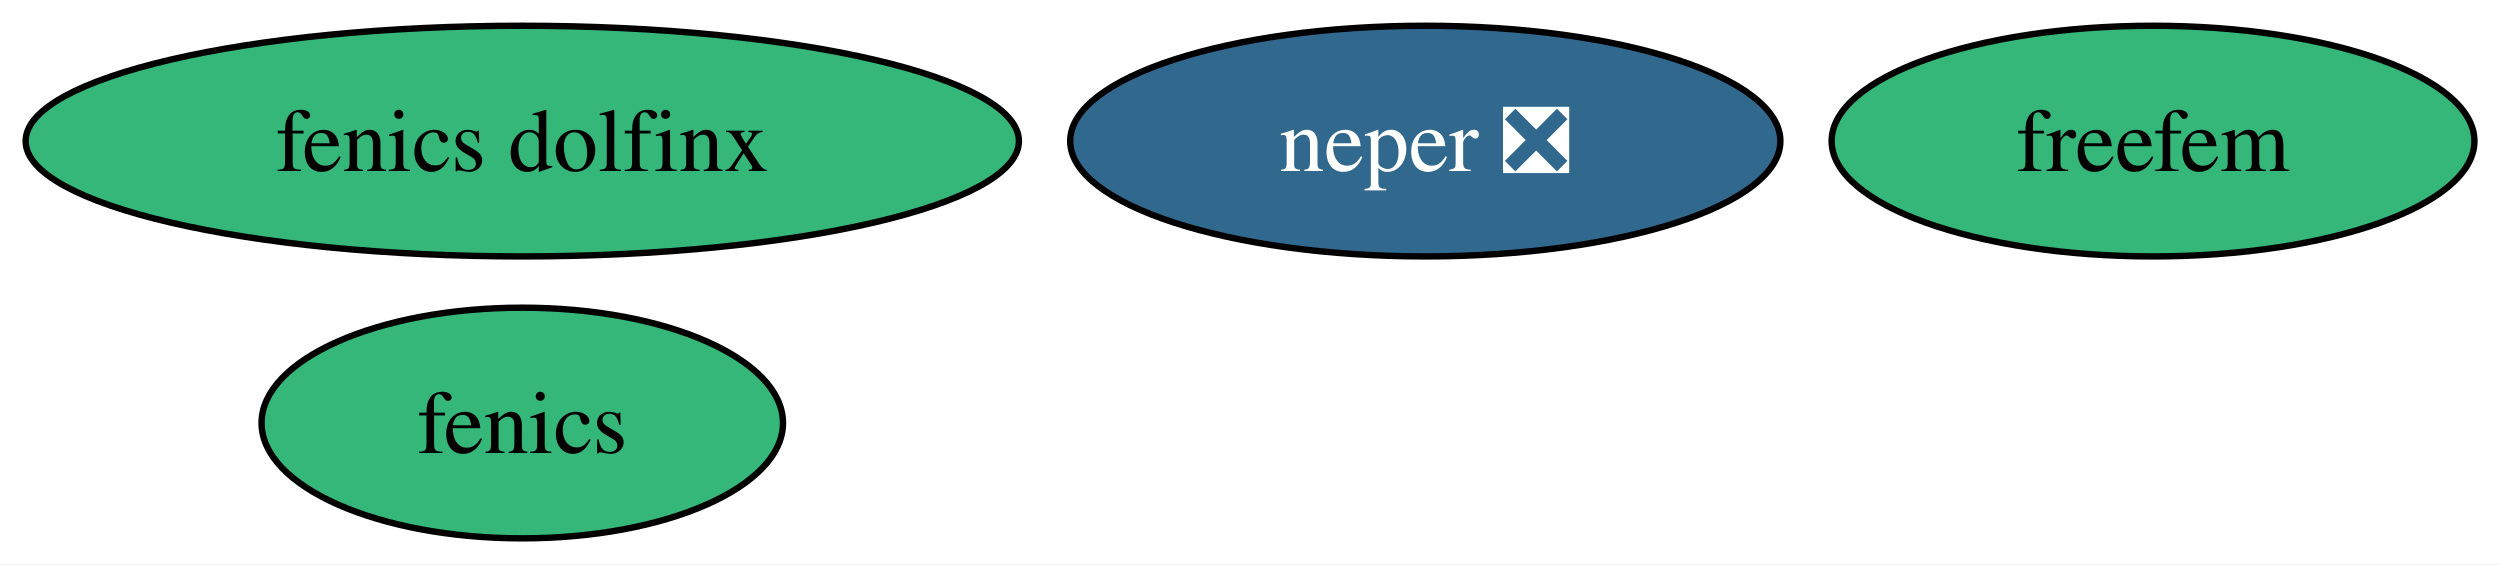
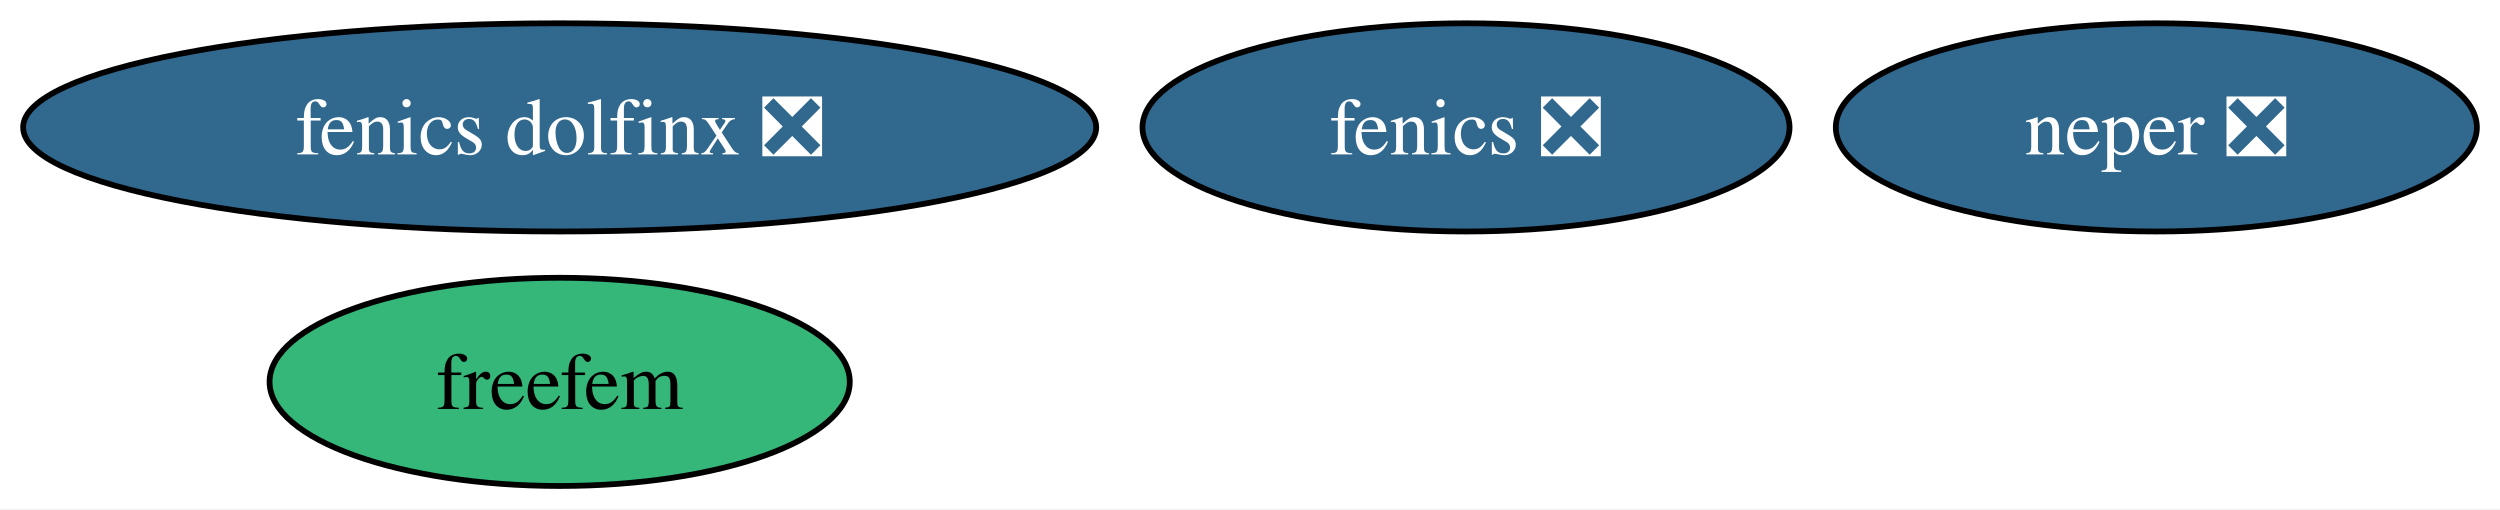
- <svg xmlns="http://www.w3.org/2000/svg" xmlns:xlink="http://www.w3.org/1999/xlink" width="390pt" height="88pt" viewBox="0.00 0.00 390.17 88.00">
+ <svg xmlns="http://www.w3.org/2000/svg" xmlns:xlink="http://www.w3.org/1999/xlink" width="432pt" height="88pt" viewBox="0.00 0.00 432.26 88.00">
  <g id="graph0" class="graph" transform="scale(1 1) rotate(0) translate(4 84)">
-     <polygon fill="white" stroke="none" points="-4,4 -4,-84 386.17,-84 386.17,4 -4,4" />
+     <polygon fill="white" stroke="none" points="-4,4 -4,-84 428.26,-84 428.26,4 -4,4" />
    <g id="node1" class="node">
      <g id="a_node1">
-         <a xlink:href="https://github.com/conda-forge/fenics-feedstock" xlink:title="fenics">
-           <ellipse fill="#35b779" stroke="black" cx="77.51" cy="-18" rx="40.69" ry="18" />
-           <text text-anchor="middle" x="77.51" y="-13.32" font-family="Times,serif" font-size="14.00">fenics</text>
+         <a xlink:href="https://github.com/conda-forge/fenics-feedstock/pull/252" xlink:title="fenics ❎">
+           <ellipse fill="#31688e" stroke="black" cx="249.48" cy="-62" rx="55.94" ry="18" />
+           <text text-anchor="middle" x="249.48" y="-57.33" font-family="Times,serif" font-size="14.00" fill="white">fenics ❎</text>
        </a>
      </g>
    </g>
    <g id="node2" class="node">
      <g id="a_node2">
        <a xlink:href="https://github.com/conda-forge/neper-feedstock/pull/22" xlink:title="neper ❎">
-           <ellipse fill="#31688e" stroke="black" cx="218.44" cy="-62" rx="55.42" ry="18" />
-           <text text-anchor="middle" x="218.44" y="-57.33" font-family="Times,serif" font-size="14.00" fill="white">neper ❎</text>
+           <ellipse fill="#31688e" stroke="black" cx="368.84" cy="-62" rx="55.42" ry="18" />
+           <text text-anchor="middle" x="368.84" y="-57.33" font-family="Times,serif" font-size="14.00" fill="white">neper ❎</text>
        </a>
      </g>
    </g>
    <g id="node3" class="node">
      <g id="a_node3">
-         <a xlink:href="https://github.com/conda-forge/fenics-dolfinx-feedstock" xlink:title="fenics dolfinx">
-           <ellipse fill="#35b779" stroke="black" cx="77.51" cy="-62" rx="77.51" ry="18" />
-           <text text-anchor="middle" x="77.51" y="-57.33" font-family="Times,serif" font-size="14.00">fenics dolfinx</text>
+         <a xlink:href="https://github.com/conda-forge/fenics-dolfinx-feedstock/pull/98" xlink:title="fenics dolfinx ❎">
+           <ellipse fill="#31688e" stroke="black" cx="92.77" cy="-62" rx="92.77" ry="18" />
+           <text text-anchor="middle" x="92.77" y="-57.33" font-family="Times,serif" font-size="14.00" fill="white">fenics dolfinx ❎</text>
        </a>
      </g>
    </g>
    <g id="node4" class="node">
      <g id="a_node4">
        <a xlink:href="https://github.com/conda-forge/freefem-feedstock" xlink:title="freefem">
-           <ellipse fill="#35b779" stroke="black" cx="332.02" cy="-62" rx="50.16" ry="18" />
-           <text text-anchor="middle" x="332.02" y="-57.33" font-family="Times,serif" font-size="14.00">freefem</text>
+           <ellipse fill="#35b779" stroke="black" cx="92.77" cy="-18" rx="50.16" ry="18" />
+           <text text-anchor="middle" x="92.77" y="-13.32" font-family="Times,serif" font-size="14.00">freefem</text>
        </a>
      </g>
    </g>
  </g>
</svg>
